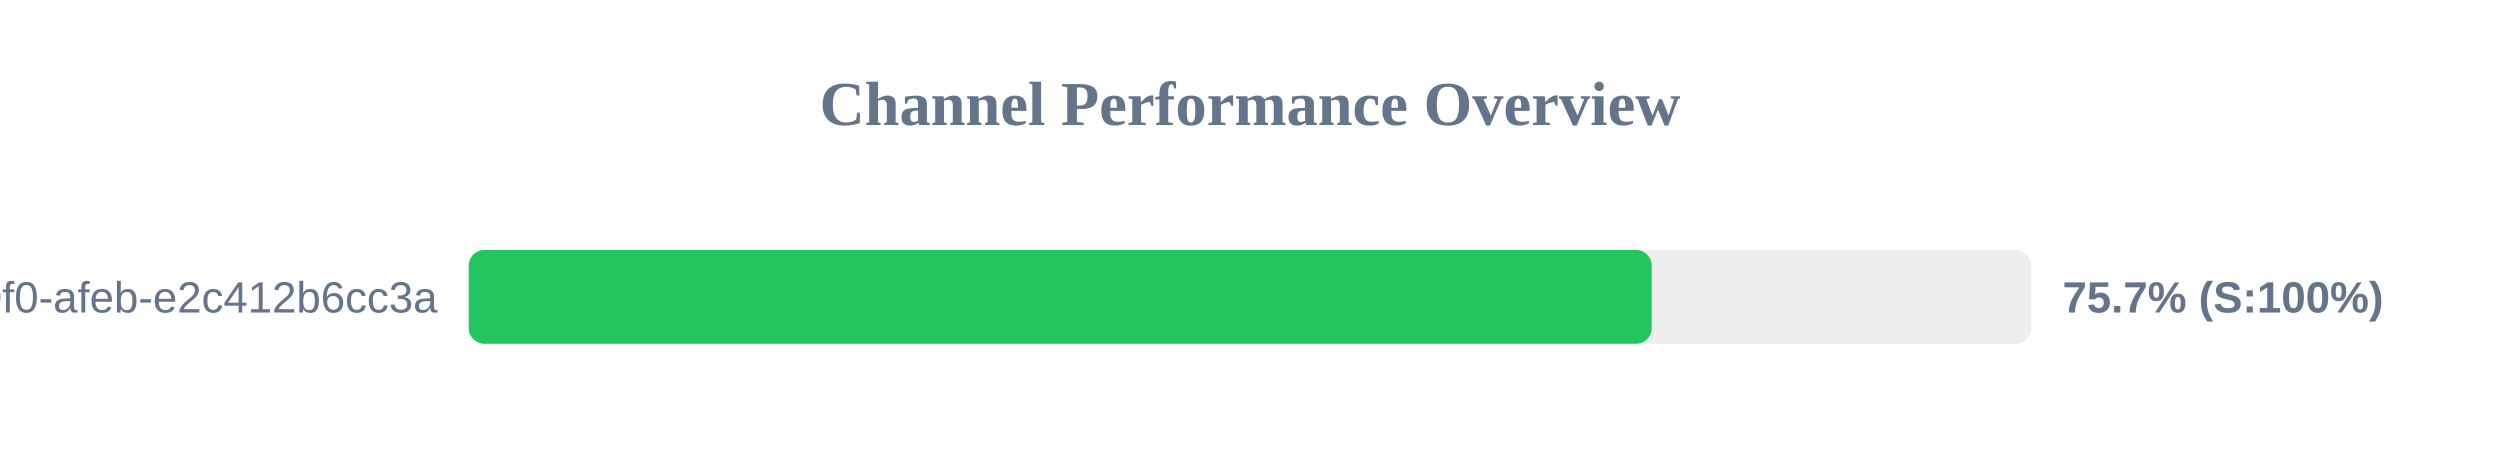
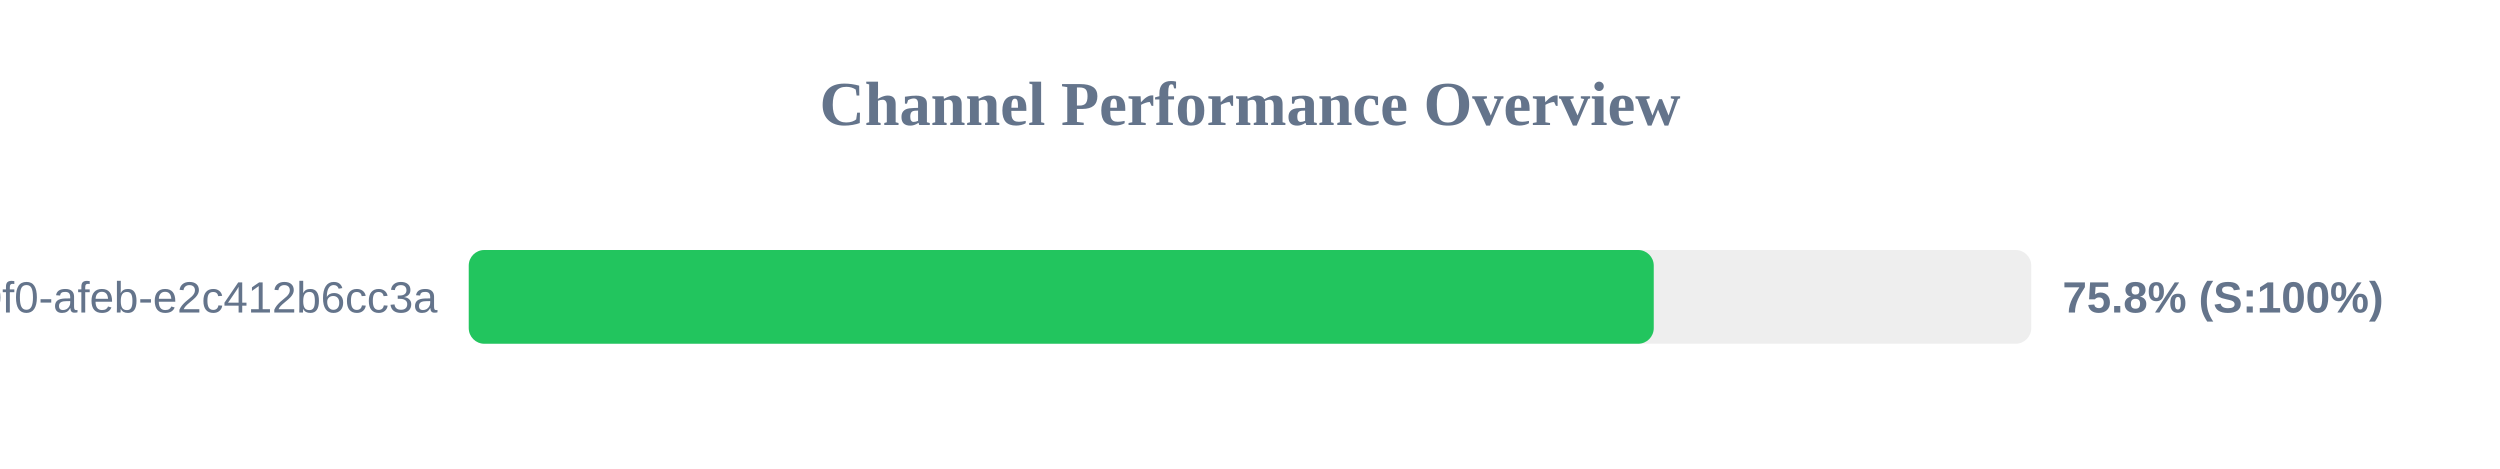
<svg xmlns="http://www.w3.org/2000/svg" width="800" height="150" version="1.1">
  <style>
        .row { font: 14px Arial; fill: #64748b; }
        .score { font: bold 14px Arial; fill: #64748b; }
    </style>
  <text x="400" y="40" text-anchor="middle" font-size="20px" font-weight="bold" fill="#64748b">Channel Performance Overview</text>
  <rect x="150" y="80" width="500" height="30" fill="#eee" rx="5" />
-   <rect x="150" y="80" width="378.55" height="30" fill="#22c55e" rx="5" />
+   <rect x="150" y="80" width="379.2" height="30" fill="#22c55e" rx="5" />
  <text x="140" y="100" text-anchor="end" class="row">?uuid=c6e02cd8-ce11-40f0-afeb-e2c412b6cc3a</text>
-   <text x="660" y="100" text-anchor="start" class="score">75.7% (S:100%)</text>
+   <text x="660" y="100" text-anchor="start" class="score">75.8% (S:100%)</text>
</svg>
